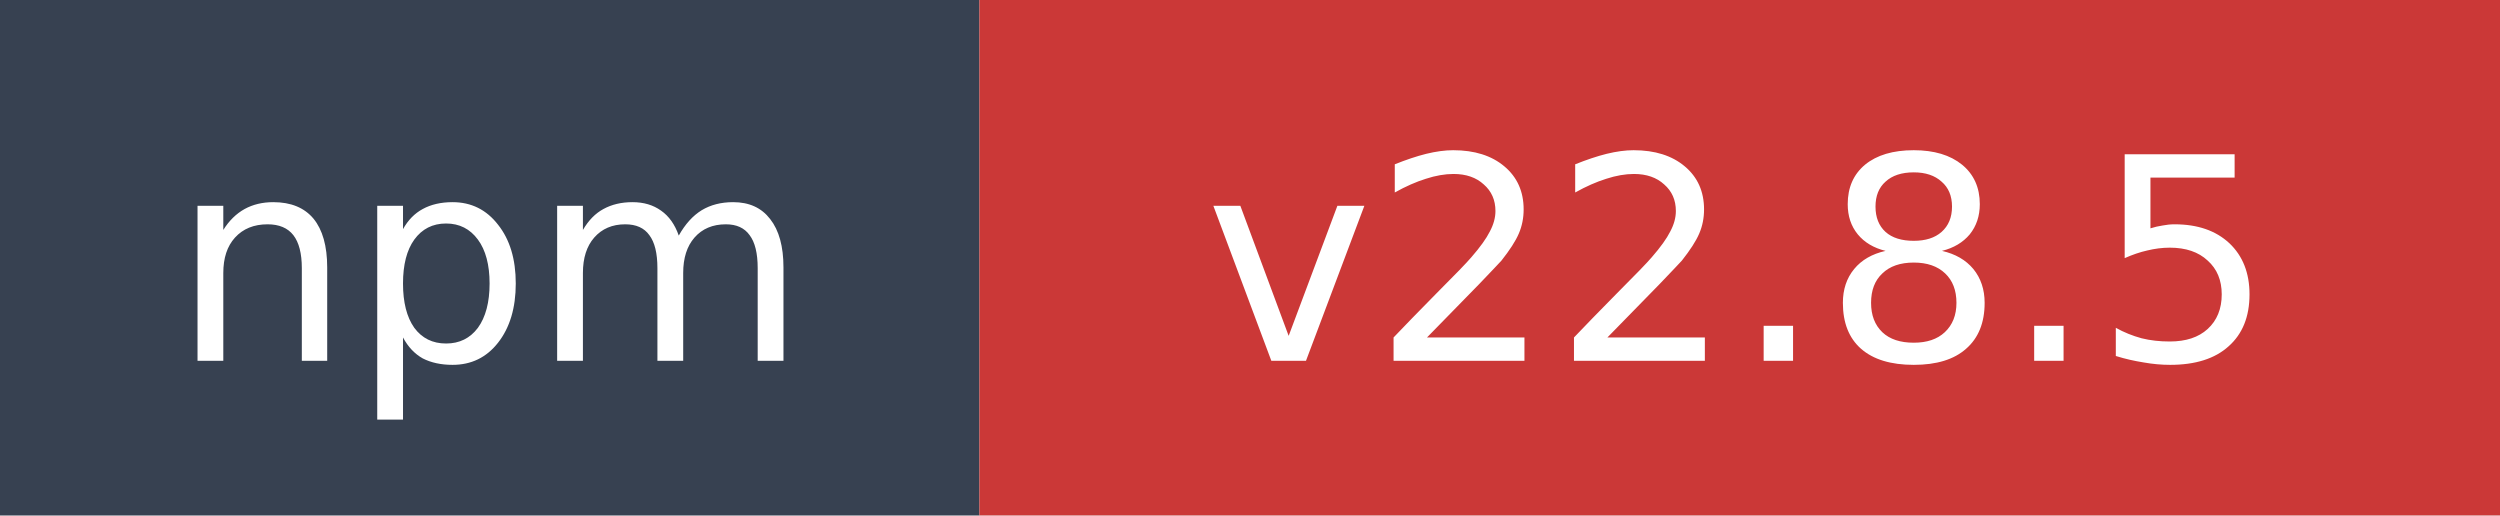
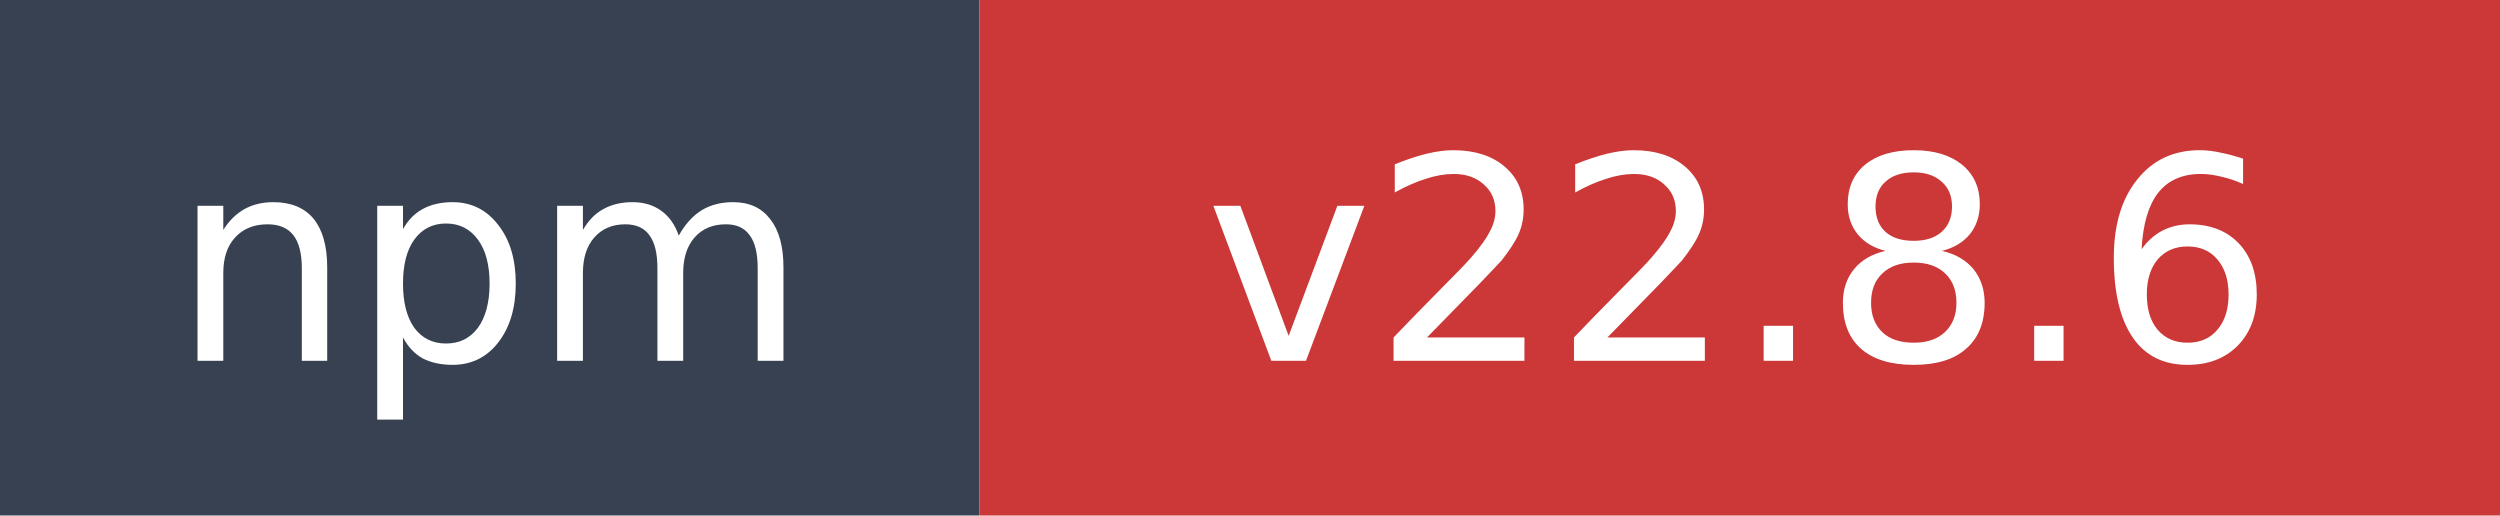
- <svg xmlns="http://www.w3.org/2000/svg" width="97" height="20" role="img" aria-label="npm: v22.8.5">
+ <svg xmlns="http://www.w3.org/2000/svg" width="97" height="20" role="img" aria-label="npm: v22.8.6">
  <rect width="38" height="20" fill="#374151" />
  <rect x="38" width="59" height="20" fill="#cb3837" />
  <text x="19" y="14" fill="#ffffff" font-family="Verdana,Geneva,DejaVu Sans,sans-serif" font-size="11" text-anchor="middle">npm</text>
-   <text x="67.5" y="14" fill="#ffffff" font-family="Verdana,Geneva,DejaVu Sans,sans-serif" font-size="11" text-anchor="middle">v22.8.5</text>
+   <text x="67.5" y="14" fill="#ffffff" font-family="Verdana,Geneva,DejaVu Sans,sans-serif" font-size="11" text-anchor="middle">v22.8.6</text>
</svg>
